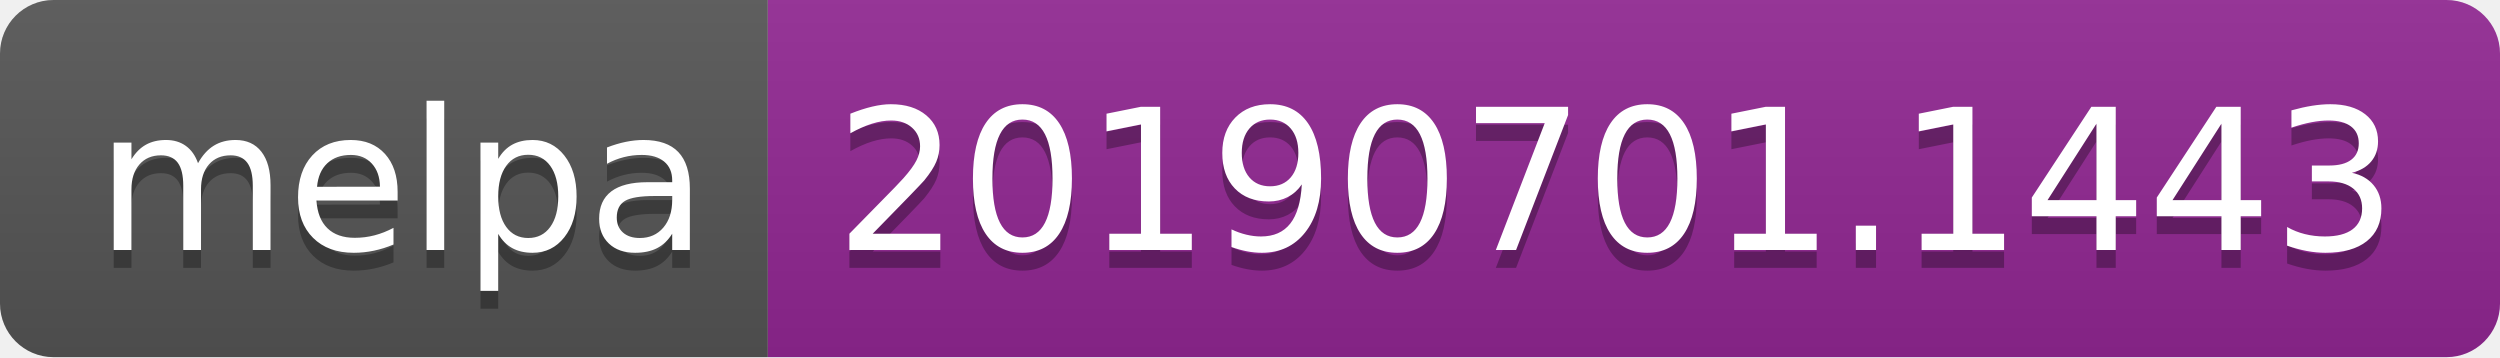
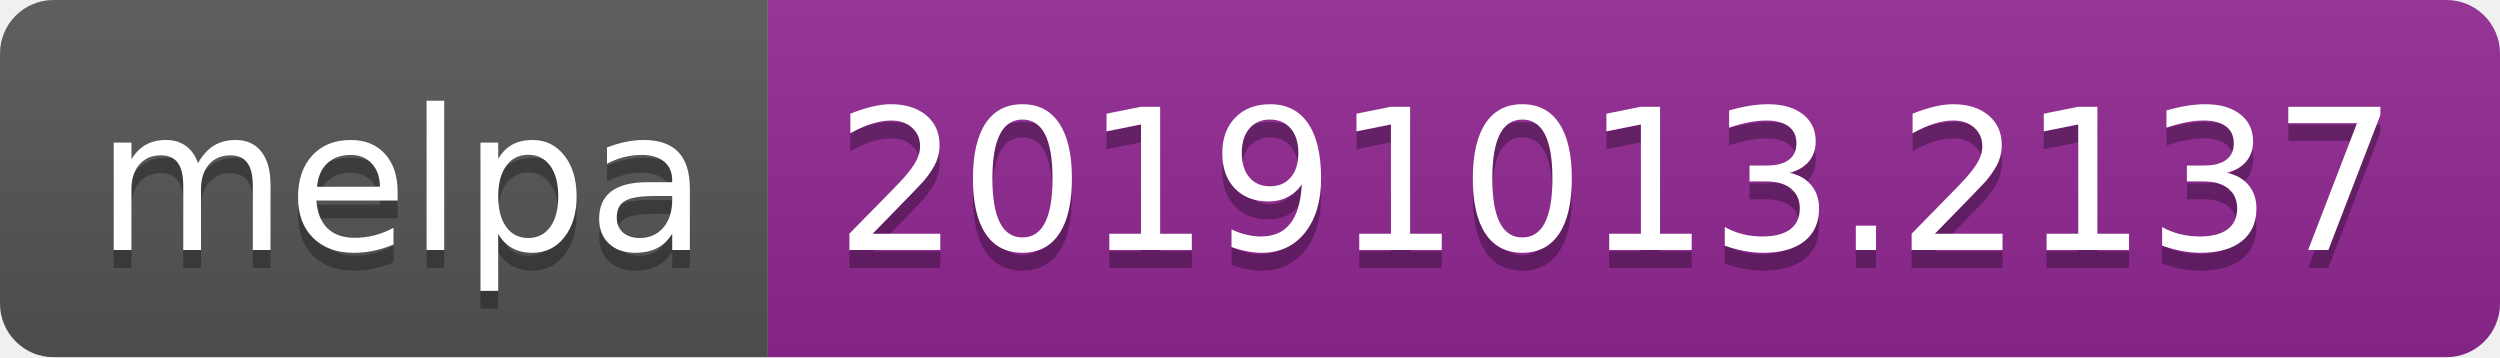
<svg xmlns="http://www.w3.org/2000/svg" width="140" height="20">
  <linearGradient id="b" x2="0" y2="100%">
    <stop offset="0" stop-color="#bbb" stop-opacity=".1" />
    <stop offset="1" stop-opacity=".1" />
  </linearGradient>
  <clipPath id="a">
    <rect width="140" height="20" rx="3" fill="#fff" />
  </clipPath>
  <g clip-path="url(#a)">
    <path fill="#555" d="M0 0h43v20H0z" />
    <path fill="#922793" d="M43 0h97v20H43z" />
    <path fill="url(#b)" d="M0 0h140v20H0z" />
  </g>
  <g fill="#fff" text-anchor="middle" font-family="DejaVu Sans,Verdana,Geneva,sans-serif" font-size="110">
    <text x="225" y="150" fill="#010101" fill-opacity=".3" transform="scale(.1)" textLength="330">melpa</text>
    <text x="225" y="140" transform="scale(.1)" textLength="330">melpa</text>
-     <text x="905" y="150" fill="#010101" fill-opacity=".3" transform="scale(.1)" textLength="870">20190701.1443</text>
-     <text x="905" y="140" transform="scale(.1)" textLength="870">20190701.1443</text>
+     <text x="905" y="150" fill="#010101" fill-opacity=".3" transform="scale(.1)" textLength="870">20191013.2137</text>
+     <text x="905" y="140" transform="scale(.1)" textLength="870">20191013.2137</text>
  </g>
</svg>
